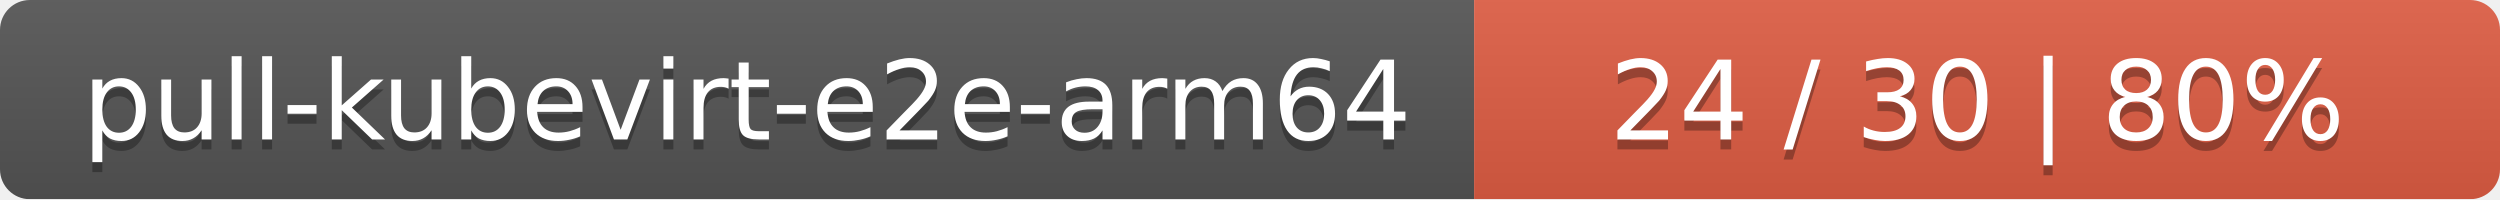
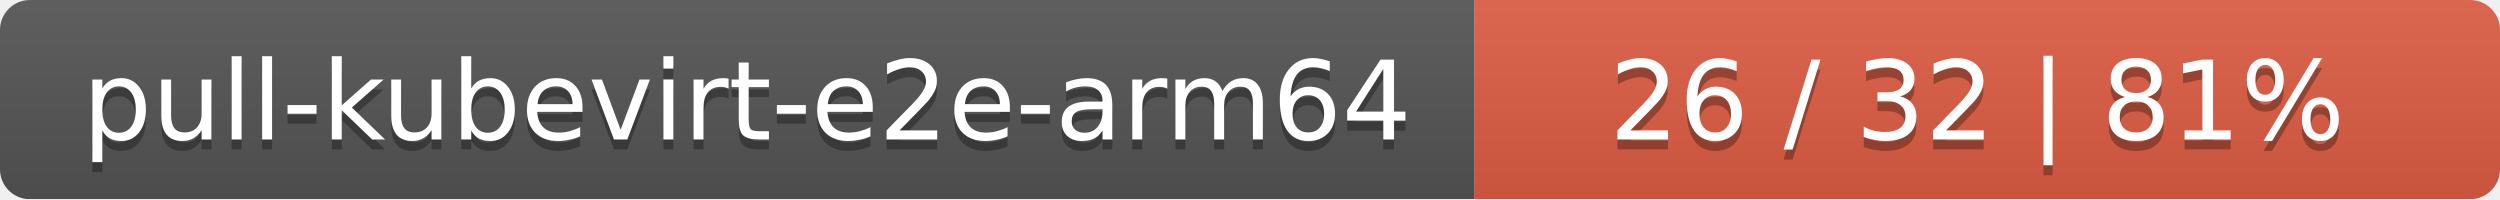
<svg xmlns="http://www.w3.org/2000/svg" width="251" height="20">
  <linearGradient id="smooth" x2="0" y2="100%">
    <stop offset="0" stop-color="#bbb" stop-opacity=".1" />
    <stop offset="1" stop-opacity=".1" />
  </linearGradient>
  <mask id="round">
    <rect width="251" height="20" rx="3" fill="#fff" />
  </mask>
  <g mask="url(#round)">
    <rect width="148" height="20" fill="#555" />
    <rect x="148" width="103" height="20" fill="#e05d44" />
    <rect width="251" height="20" fill="url(#smooth)" />
  </g>
  <g fill="#fff" text-anchor="middle" font-family="DejaVu Sans,Verdana,Geneva,sans-serif" font-size="11">
    <text x="75" y="15" fill="#010101" fill-opacity=".3">pull-kubevirt-e2e-arm64</text>
    <text x="75" y="14">pull-kubevirt-e2e-arm64</text>
-     <text x="198.5" y="15" fill="#010101" fill-opacity=".3">24 / 30    |    80%</text>
-     <text x="198.5" y="14">24 / 30    |    80%</text>
+     <text x="198.5" y="15" fill="#010101" fill-opacity=".3">26 / 32    |    81%</text>
+     <text x="198.5" y="14">26 / 32    |    81%</text>
  </g>
</svg>
